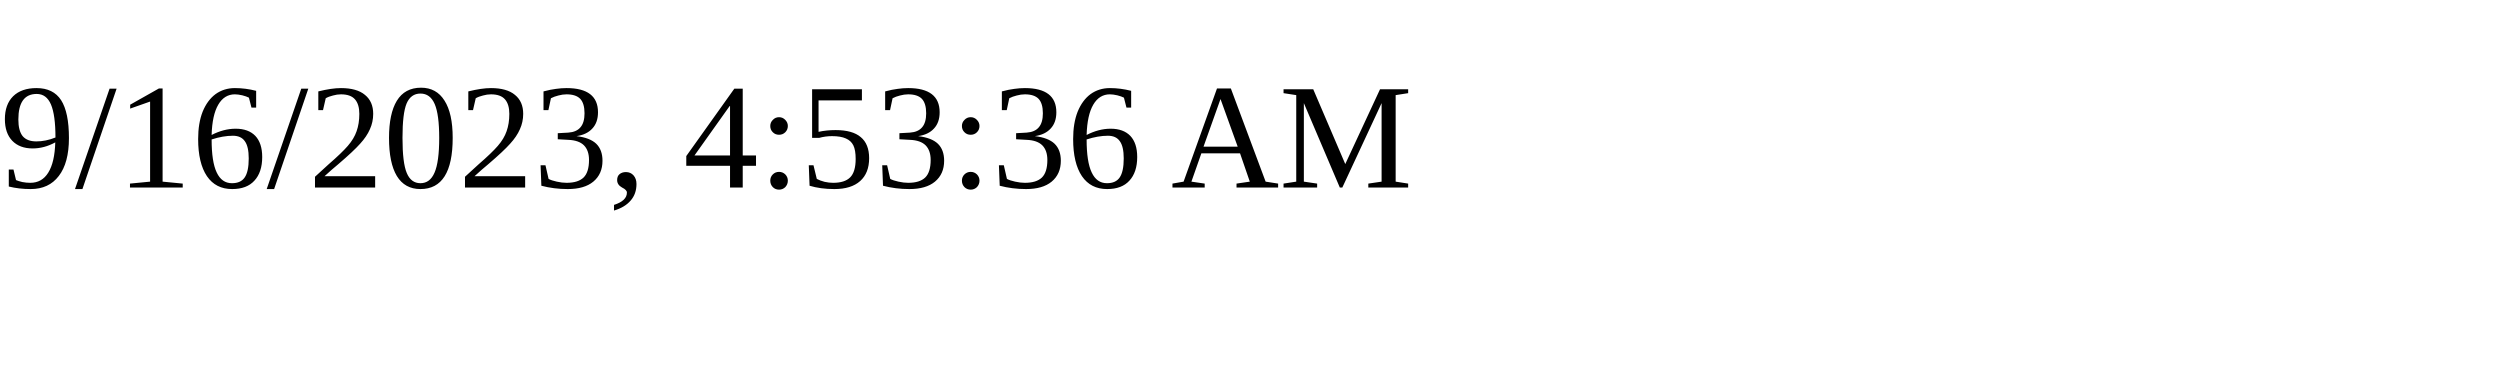
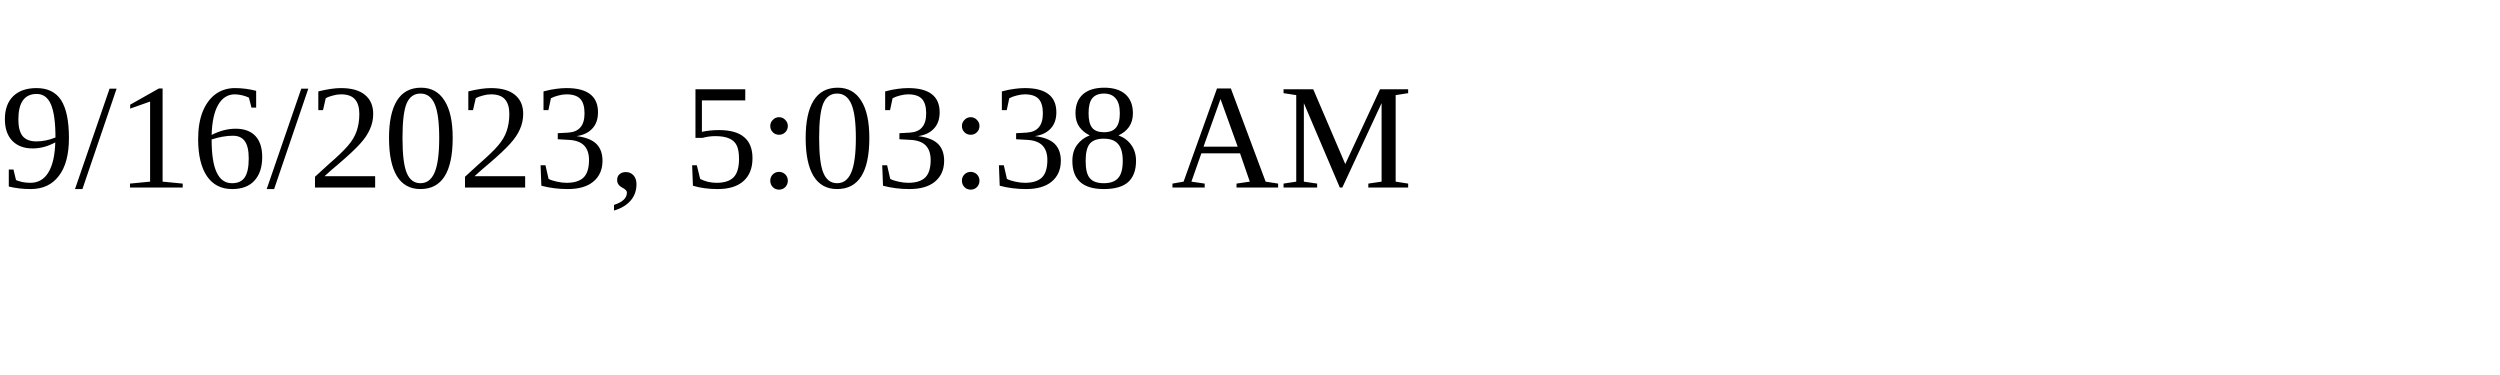
<svg xmlns="http://www.w3.org/2000/svg" height="30" width="200">
-   <text x="0" y="15">9/16/2023, 4:53:36 AM</text>
+   <text x="0" y="15">9/16/2023, 5:03:38 AM</text>
</svg>
